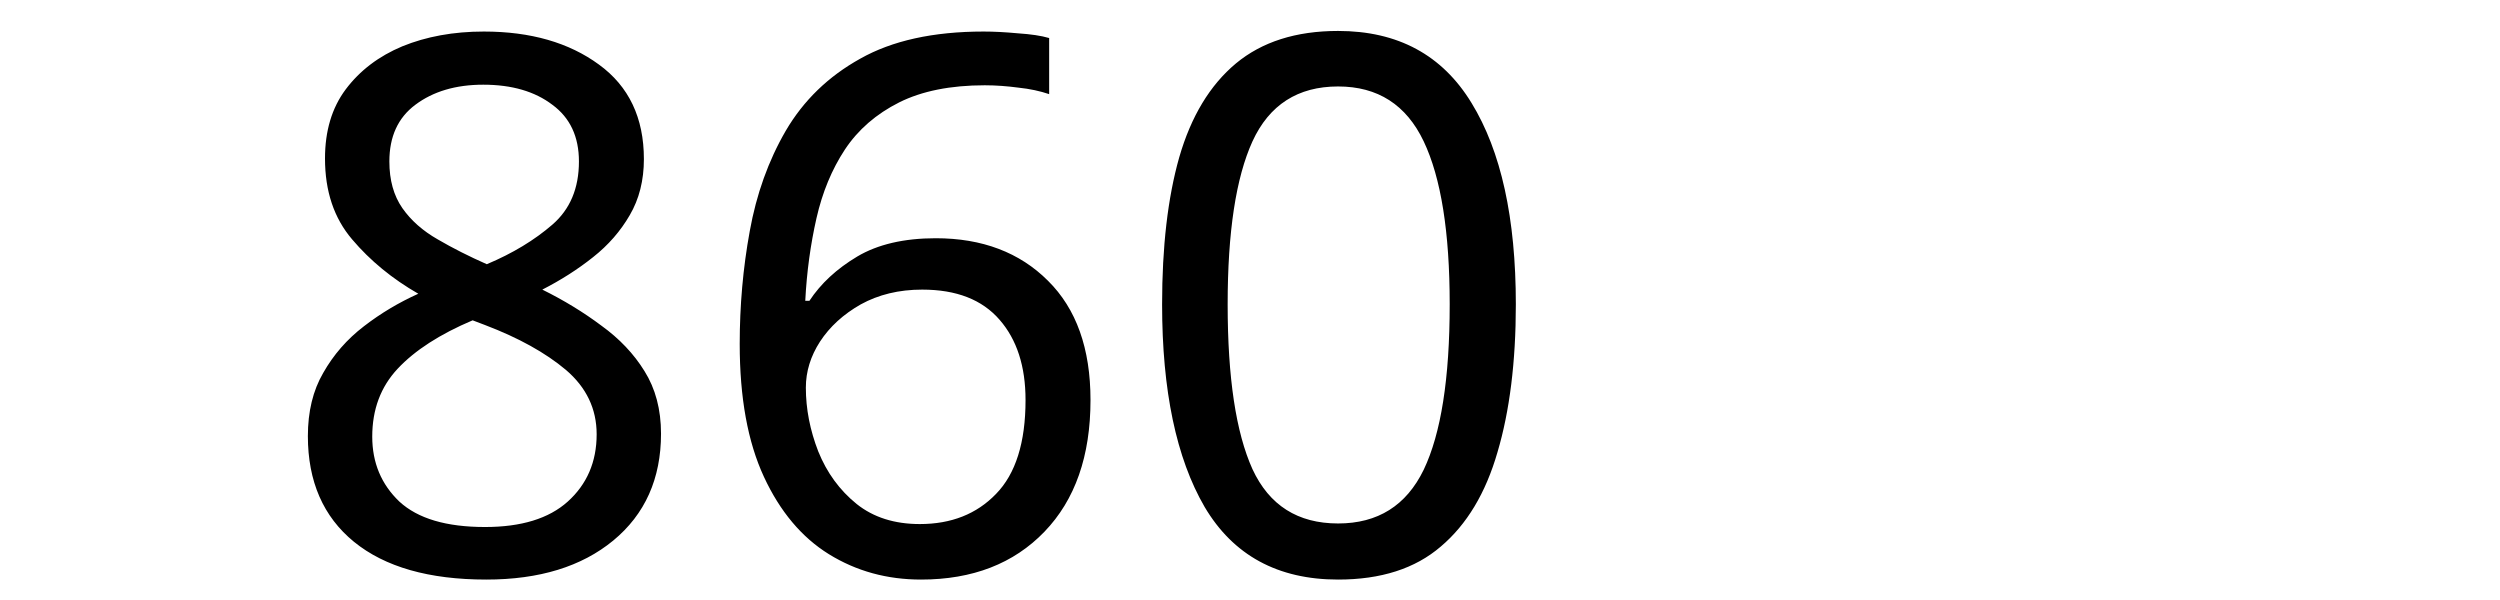
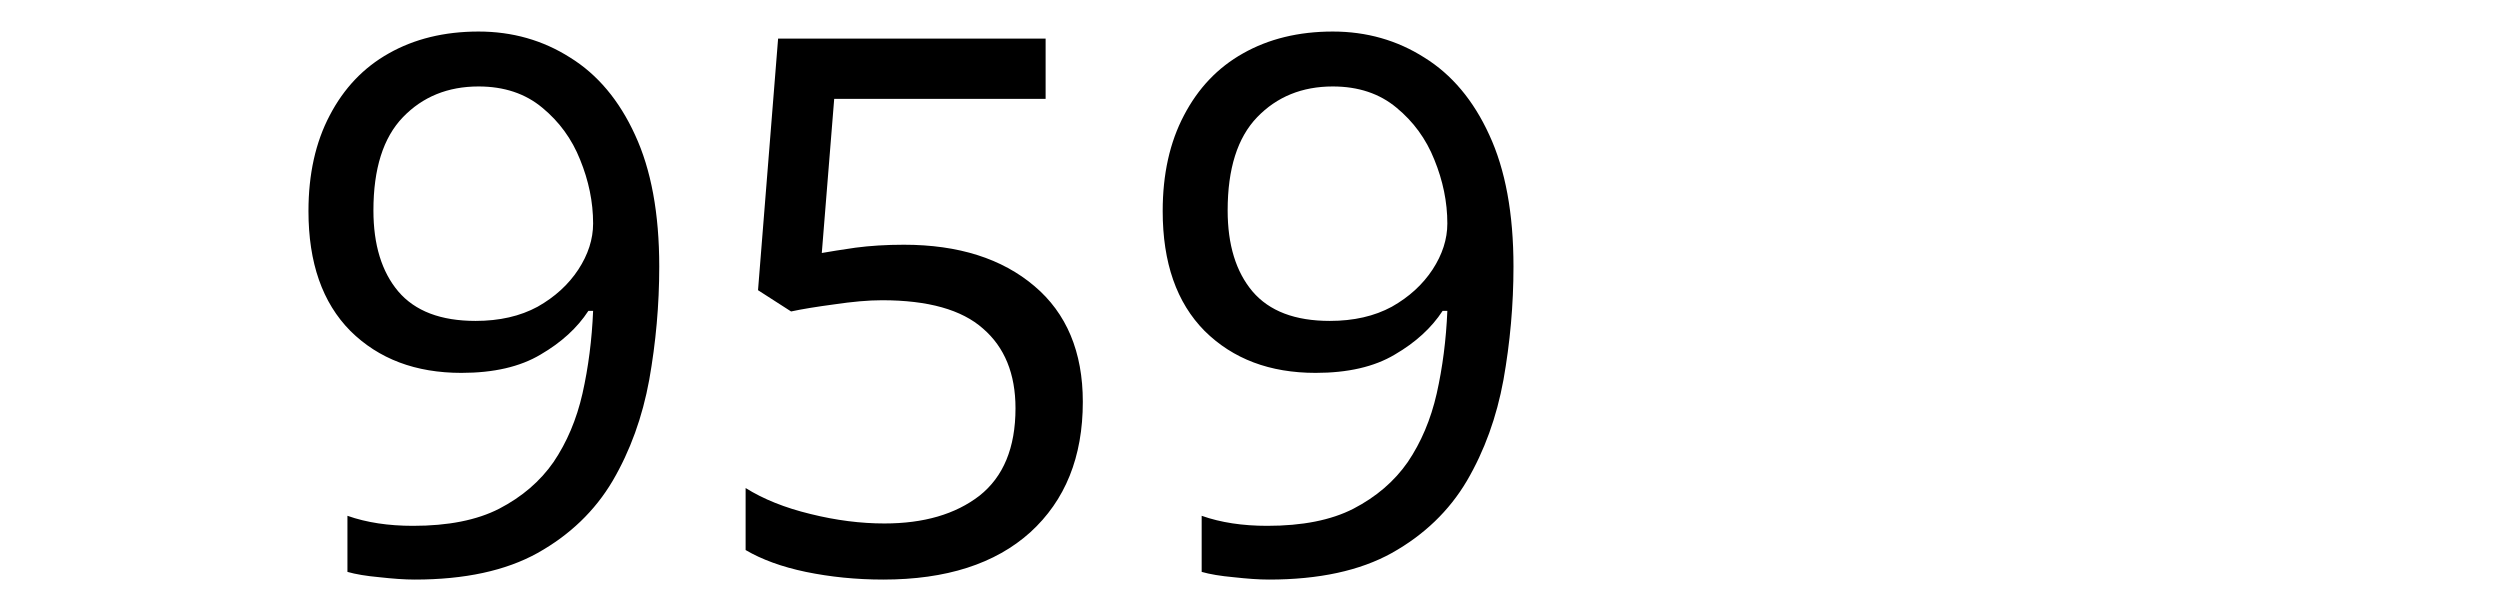
<svg xmlns="http://www.w3.org/2000/svg" width="250" height="60" viewBox="0 0 66.146 15.875" version="1.1" id="svg8">
  <defs id="defs2" />
  <g id="layer1" transform="translate(-83.05731,-130.9702)">
    <text xml:space="preserve" style="font-style:normal;font-weight:normal;font-size:10.583px;line-height:1.25;font-family:sans-serif;letter-spacing:0px;word-spacing:0px;fill:#000000;fill-opacity:1;stroke:none;stroke-width:0.265" x="90.233" y="146.099" id="text12">
-       <tspan id="tspan10" x="90.233" y="146.099" style="font-size:19.756px;stroke-width:0.265">860</tspan>
+       <tspan id="tspan10" x="90.233" y="146.099" style="font-size:19.756px;stroke-width:0.265">959</tspan>
    </text>
  </g>
</svg>
